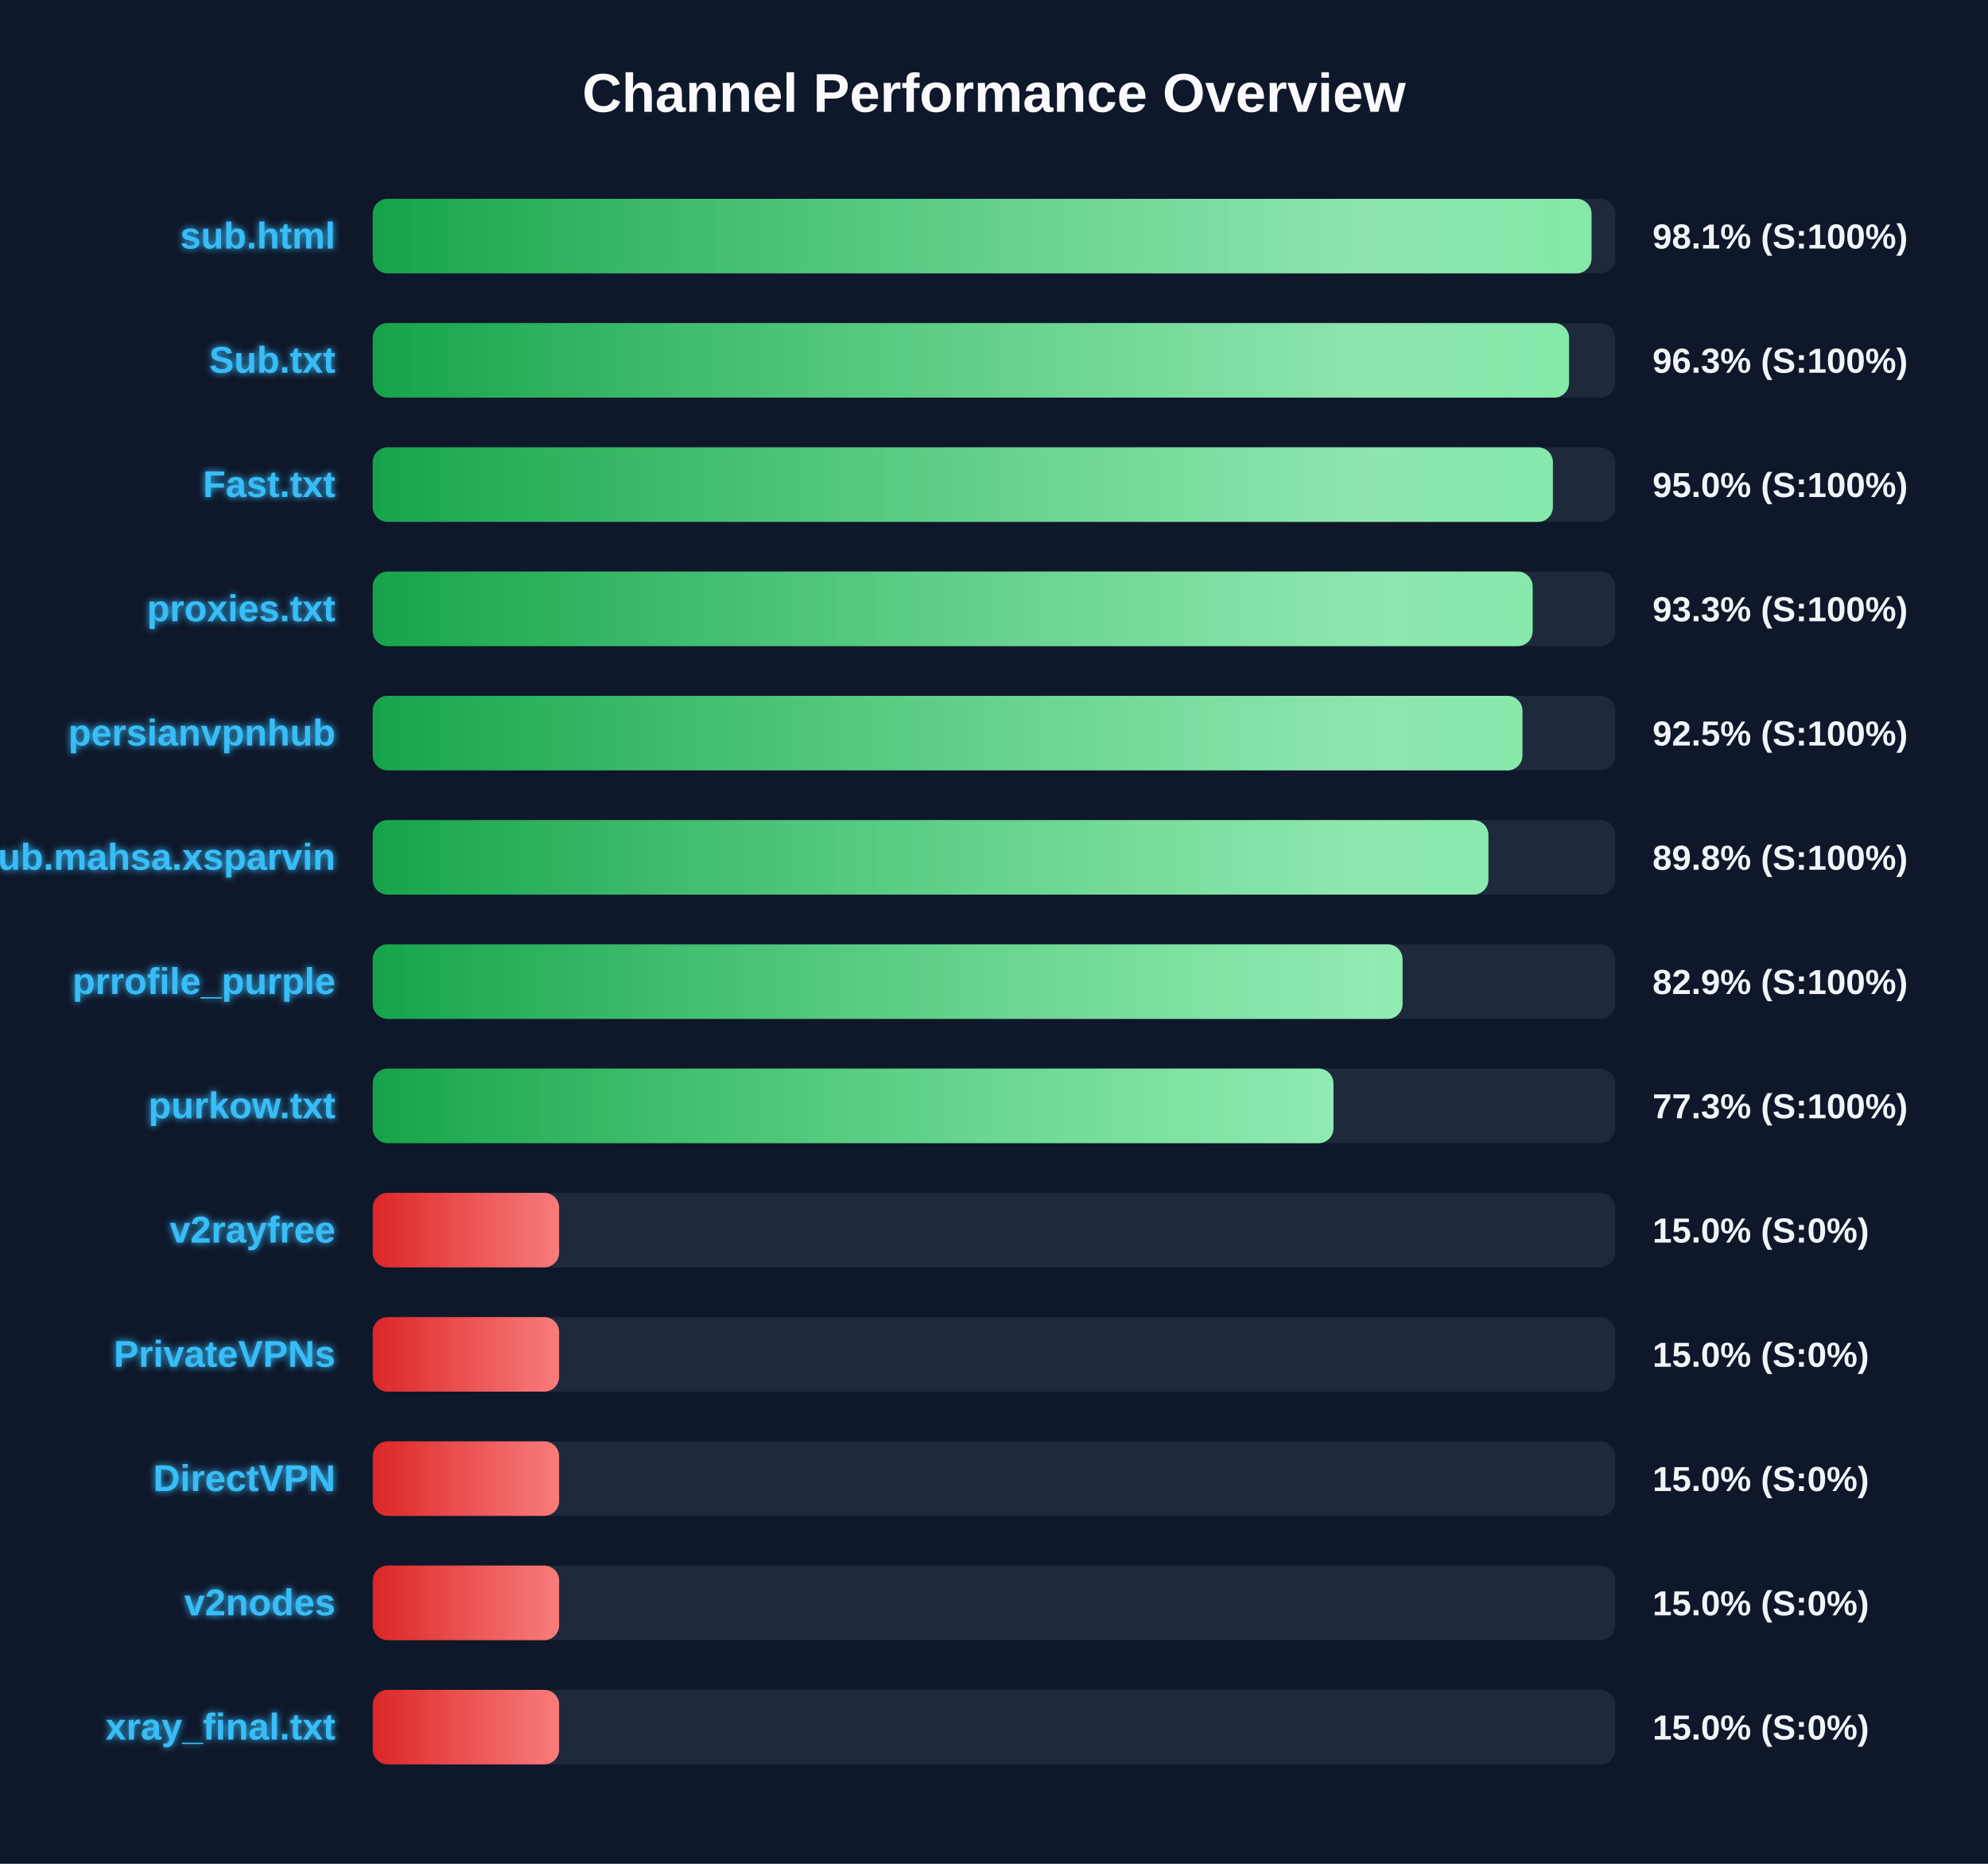
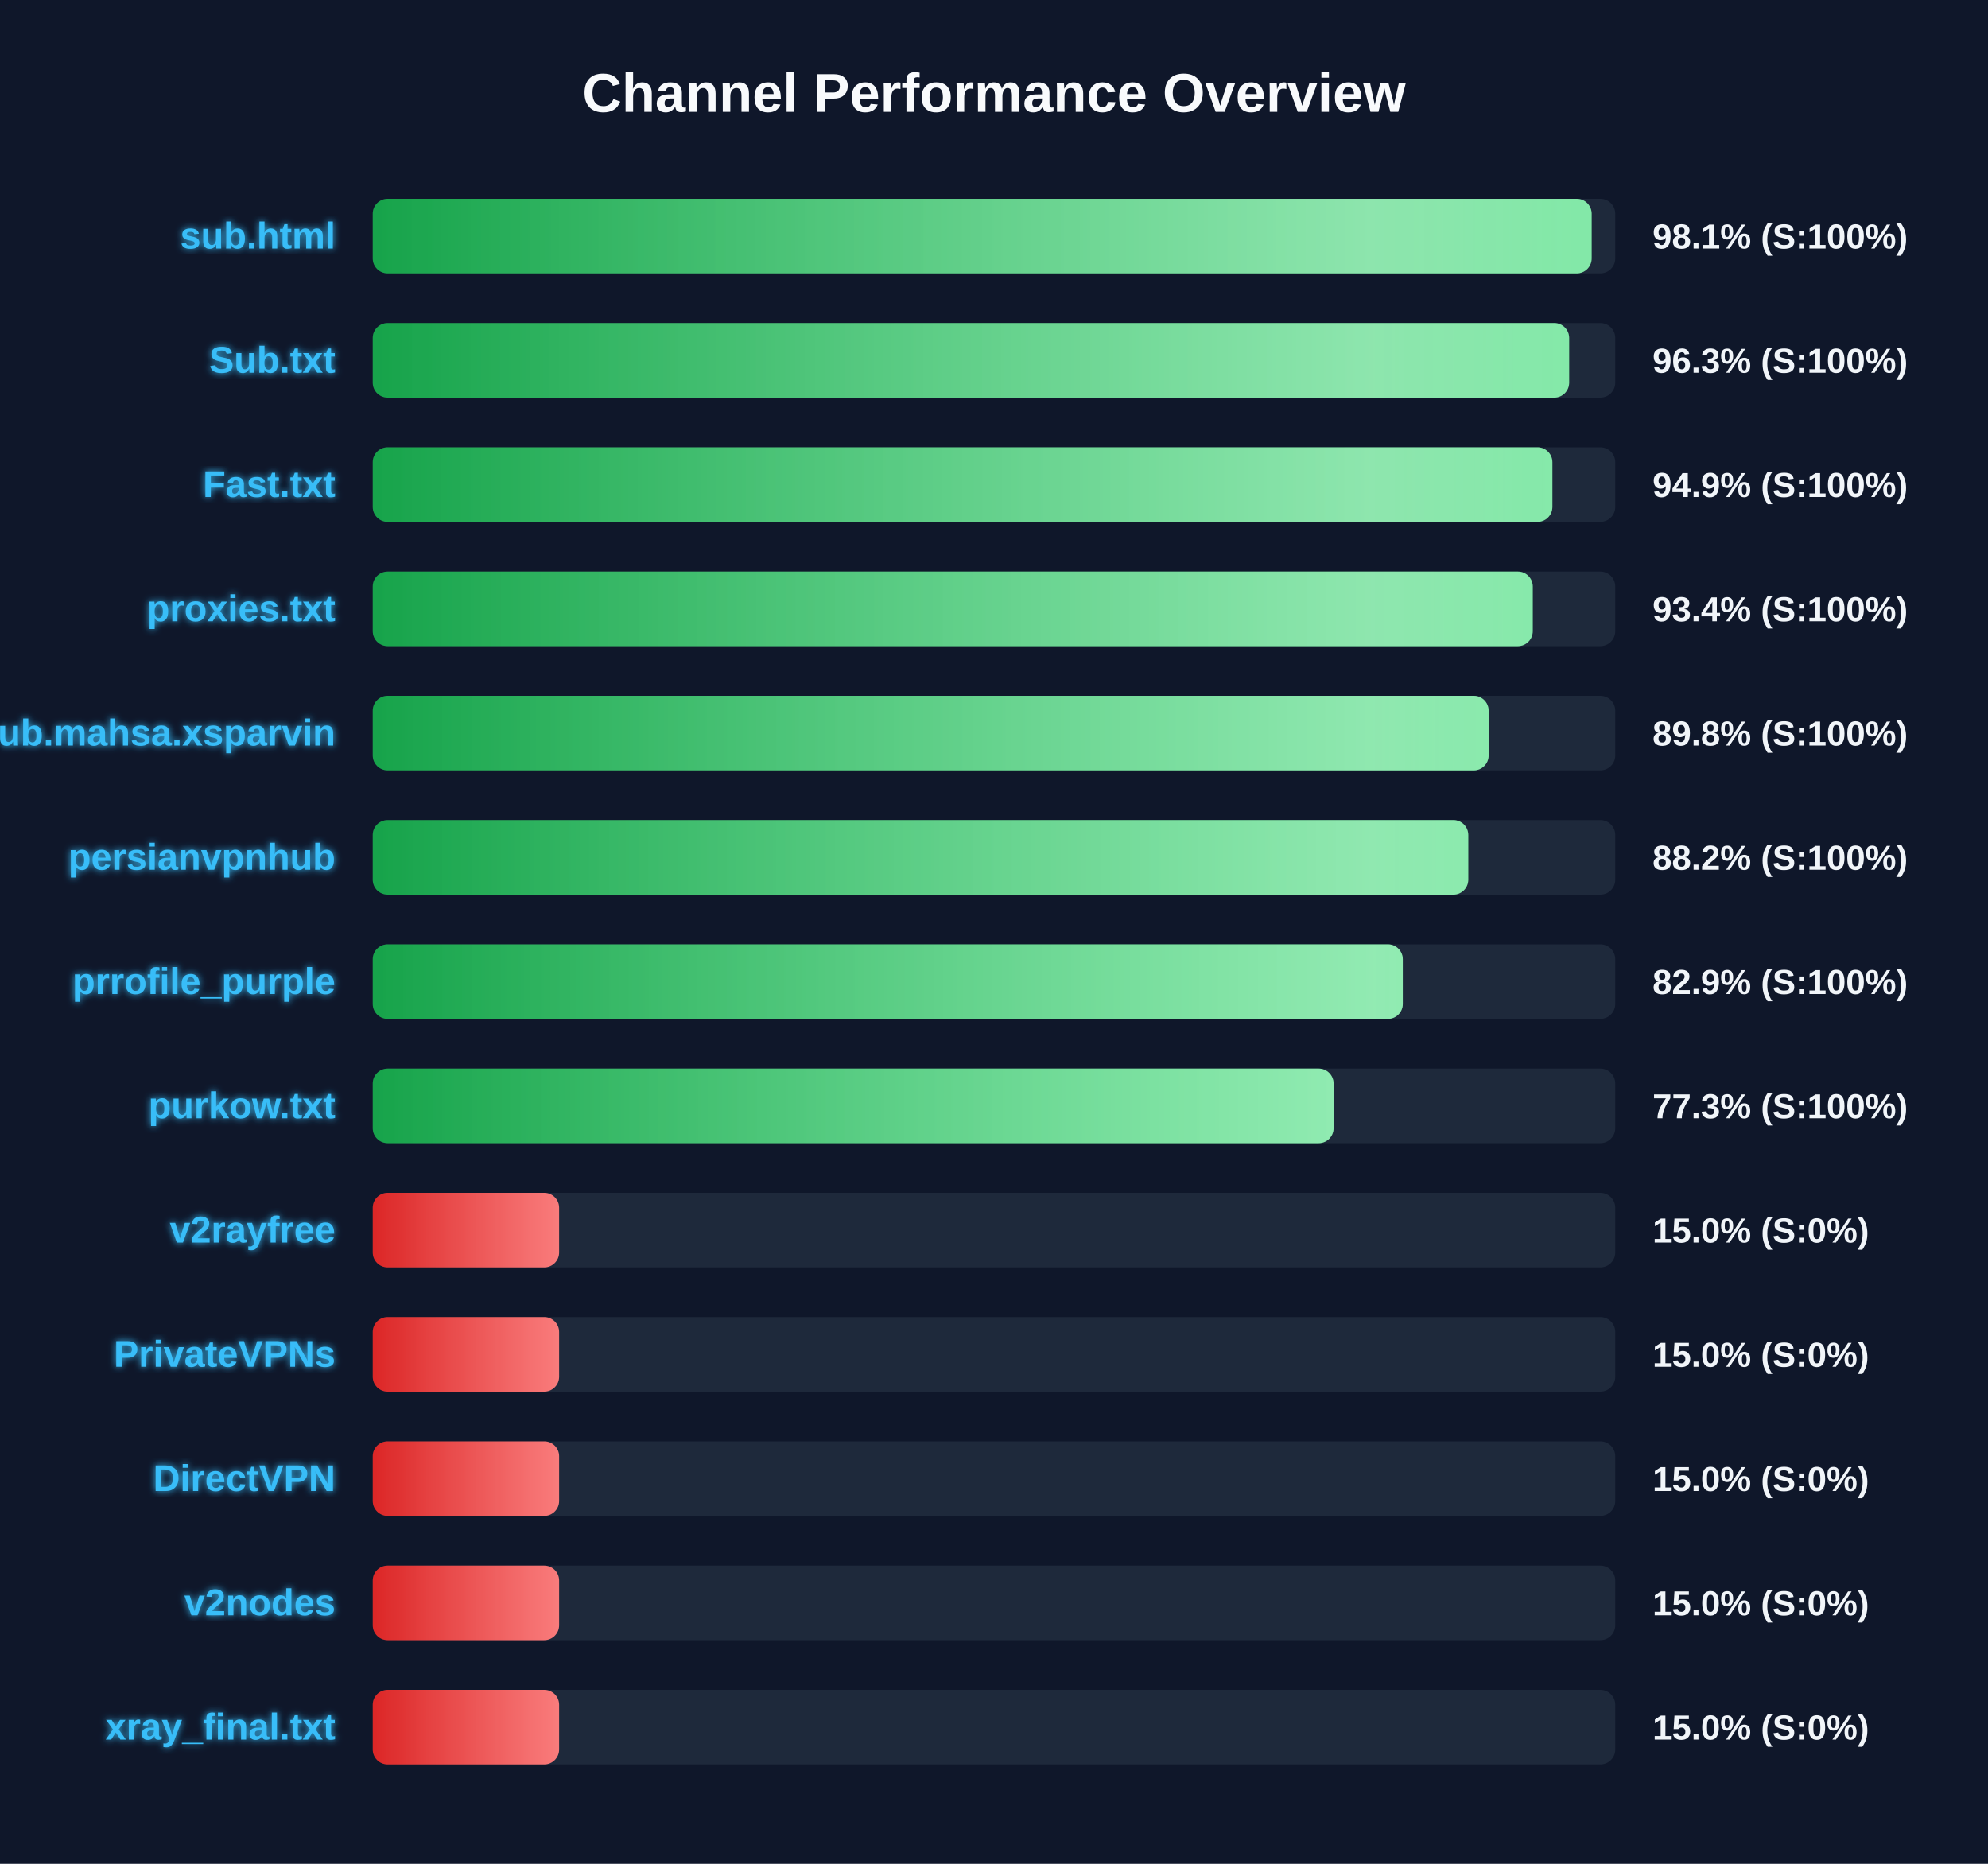
<svg xmlns="http://www.w3.org/2000/svg" width="800" height="750" version="1.1">
  <defs>
    <linearGradient id="grad-green" x1="0%" y1="0%" x2="100%" y2="0%">
      <stop offset="0%" stop-color="#16a34a" />
      <stop offset="100%" stop-color="#4ade80" />
    </linearGradient>
    <linearGradient id="grad-yellow" x1="0%" y1="0%" x2="100%" y2="0%">
      <stop offset="0%" stop-color="#ca8a04" />
      <stop offset="100%" stop-color="#fde047" />
    </linearGradient>
    <linearGradient id="grad-red" x1="0%" y1="0%" x2="100%" y2="0%">
      <stop offset="0%" stop-color="#dc2626" />
      <stop offset="100%" stop-color="#f87171" />
    </linearGradient>
    <linearGradient id="shimmer" x1="0%" y1="0%" x2="100%" y2="0%">
      <stop offset="0%" stop-color="rgba(255,255,255,0)" />
      <stop offset="50%" stop-color="rgba(255,255,255,0.4)" />
      <stop offset="100%" stop-color="rgba(255,255,255,0)" />
    </linearGradient>
    <filter id="glow" x="-20%" y="-20%" width="140%" height="140%">
      <feGaussianBlur stdDeviation="1.5" result="blur" />
      <feComposite in="SourceGraphic" in2="blur" operator="over" />
    </filter>
  </defs>
  <style>
        .bg-rect { fill: #0f172a; }
        .title { font: bold 22px 'Segoe UI', Arial, sans-serif; fill: #f8fafc; }
        .row { font: bold 15px 'Segoe UI', Arial, sans-serif; fill: #38bdf8; filter: url(#glow); }
        .score { font: bold 14px 'Segoe UI', Arial, sans-serif; fill: #f1f5f9; }
        @keyframes shimmer-anim {
            0% { transform: translateX(-100%); }
            100% { transform: translateX(200%); }
        }
        .shimmer-rect {
            animation: shimmer-anim 2.5s infinite linear;
        }
    </style>
  <rect width="100%" height="100%" class="bg-rect" />
  <text x="400" y="45" text-anchor="middle" class="title">Channel Performance Overview</text>
  <rect x="150" y="80" width="500" height="30" fill="#1e293b" rx="6" />
  <clipPath id="clip-0">
-     <rect x="150" y="80" width="490.45" height="30" rx="6" />
+     <rect x="150" y="80" width="490.5" height="30" rx="6" />
  </clipPath>
-   <rect x="150" y="80" width="490.45" height="30" fill="url(#grad-green)" rx="6" />
+   <rect x="150" y="80" width="490.5" height="30" fill="url(#grad-green)" rx="6" />
  <g clip-path="url(#clip-0)">
    <rect x="150" y="80" width="100%" height="30" fill="url(#shimmer)" class="shimmer-rect" />
  </g>
  <text x="135" y="100" text-anchor="end" class="row">sub.html</text>
  <text x="665" y="100" text-anchor="start" class="score">98.1% (S:100%)</text>
  <rect x="150" y="130" width="500" height="30" fill="#1e293b" rx="6" />
  <clipPath id="clip-1">
-     <rect x="150" y="130" width="481.4" height="30" rx="6" />
+     <rect x="150" y="130" width="481.45" height="30" rx="6" />
  </clipPath>
-   <rect x="150" y="130" width="481.4" height="30" fill="url(#grad-green)" rx="6" />
+   <rect x="150" y="130" width="481.45" height="30" fill="url(#grad-green)" rx="6" />
  <g clip-path="url(#clip-1)">
    <rect x="150" y="130" width="100%" height="30" fill="url(#shimmer)" class="shimmer-rect" />
  </g>
  <text x="135" y="150" text-anchor="end" class="row">Sub.txt</text>
  <text x="665" y="150" text-anchor="start" class="score">96.3% (S:100%)</text>
  <rect x="150" y="180" width="500" height="30" fill="#1e293b" rx="6" />
  <clipPath id="clip-2">
-     <rect x="150" y="180" width="474.9" height="30" rx="6" />
+     <rect x="150" y="180" width="474.7" height="30" rx="6" />
  </clipPath>
-   <rect x="150" y="180" width="474.9" height="30" fill="url(#grad-green)" rx="6" />
+   <rect x="150" y="180" width="474.7" height="30" fill="url(#grad-green)" rx="6" />
  <g clip-path="url(#clip-2)">
    <rect x="150" y="180" width="100%" height="30" fill="url(#shimmer)" class="shimmer-rect" />
  </g>
  <text x="135" y="200" text-anchor="end" class="row">Fast.txt</text>
-   <text x="665" y="200" text-anchor="start" class="score">95.0% (S:100%)</text>
+   <text x="665" y="200" text-anchor="start" class="score">94.9% (S:100%)</text>
  <rect x="150" y="230" width="500" height="30" fill="#1e293b" rx="6" />
  <clipPath id="clip-3">
-     <rect x="150" y="230" width="466.75" height="30" rx="6" />
+     <rect x="150" y="230" width="466.8" height="30" rx="6" />
  </clipPath>
-   <rect x="150" y="230" width="466.75" height="30" fill="url(#grad-green)" rx="6" />
+   <rect x="150" y="230" width="466.8" height="30" fill="url(#grad-green)" rx="6" />
  <g clip-path="url(#clip-3)">
    <rect x="150" y="230" width="100%" height="30" fill="url(#shimmer)" class="shimmer-rect" />
  </g>
  <text x="135" y="250" text-anchor="end" class="row">proxies.txt</text>
-   <text x="665" y="250" text-anchor="start" class="score">93.3% (S:100%)</text>
+   <text x="665" y="250" text-anchor="start" class="score">93.4% (S:100%)</text>
  <rect x="150" y="280" width="500" height="30" fill="#1e293b" rx="6" />
  <clipPath id="clip-4">
-     <rect x="150" y="280" width="462.65" height="30" rx="6" />
+     <rect x="150" y="280" width="449.05" height="30" rx="6" />
  </clipPath>
-   <rect x="150" y="280" width="462.65" height="30" fill="url(#grad-green)" rx="6" />
+   <rect x="150" y="280" width="449.05" height="30" fill="url(#grad-green)" rx="6" />
  <g clip-path="url(#clip-4)">
    <rect x="150" y="280" width="100%" height="30" fill="url(#shimmer)" class="shimmer-rect" />
  </g>
-   <text x="135" y="300" text-anchor="end" class="row">persianvpnhub</text>
-   <text x="665" y="300" text-anchor="start" class="score">92.5% (S:100%)</text>
+   <text x="135" y="300" text-anchor="end" class="row">Sub.mahsa.xsparvin</text>
+   <text x="665" y="300" text-anchor="start" class="score">89.8% (S:100%)</text>
  <rect x="150" y="330" width="500" height="30" fill="#1e293b" rx="6" />
  <clipPath id="clip-5">
-     <rect x="150" y="330" width="448.95" height="30" rx="6" />
+     <rect x="150" y="330" width="440.85" height="30" rx="6" />
  </clipPath>
-   <rect x="150" y="330" width="448.95" height="30" fill="url(#grad-green)" rx="6" />
+   <rect x="150" y="330" width="440.85" height="30" fill="url(#grad-green)" rx="6" />
  <g clip-path="url(#clip-5)">
    <rect x="150" y="330" width="100%" height="30" fill="url(#shimmer)" class="shimmer-rect" />
  </g>
-   <text x="135" y="350" text-anchor="end" class="row">Sub.mahsa.xsparvin</text>
-   <text x="665" y="350" text-anchor="start" class="score">89.8% (S:100%)</text>
+   <text x="135" y="350" text-anchor="end" class="row">persianvpnhub</text>
+   <text x="665" y="350" text-anchor="start" class="score">88.2% (S:100%)</text>
  <rect x="150" y="380" width="500" height="30" fill="#1e293b" rx="6" />
  <clipPath id="clip-6">
-     <rect x="150" y="380" width="414.4" height="30" rx="6" />
+     <rect x="150" y="380" width="414.5" height="30" rx="6" />
  </clipPath>
-   <rect x="150" y="380" width="414.4" height="30" fill="url(#grad-green)" rx="6" />
+   <rect x="150" y="380" width="414.5" height="30" fill="url(#grad-green)" rx="6" />
  <g clip-path="url(#clip-6)">
    <rect x="150" y="380" width="100%" height="30" fill="url(#shimmer)" class="shimmer-rect" />
  </g>
  <text x="135" y="400" text-anchor="end" class="row">prrofile_purple</text>
  <text x="665" y="400" text-anchor="start" class="score">82.9% (S:100%)</text>
  <rect x="150" y="430" width="500" height="30" fill="#1e293b" rx="6" />
  <clipPath id="clip-7">
-     <rect x="150" y="430" width="386.6" height="30" rx="6" />
+     <rect x="150" y="430" width="386.65" height="30" rx="6" />
  </clipPath>
-   <rect x="150" y="430" width="386.6" height="30" fill="url(#grad-green)" rx="6" />
+   <rect x="150" y="430" width="386.65" height="30" fill="url(#grad-green)" rx="6" />
  <g clip-path="url(#clip-7)">
    <rect x="150" y="430" width="100%" height="30" fill="url(#shimmer)" class="shimmer-rect" />
  </g>
  <text x="135" y="450" text-anchor="end" class="row">purkow.txt</text>
  <text x="665" y="450" text-anchor="start" class="score">77.3% (S:100%)</text>
  <rect x="150" y="480" width="500" height="30" fill="#1e293b" rx="6" />
  <clipPath id="clip-8">
    <rect x="150" y="480" width="75.0" height="30" rx="6" />
  </clipPath>
  <rect x="150" y="480" width="75.0" height="30" fill="url(#grad-red)" rx="6" />
  <g clip-path="url(#clip-8)">
    <rect x="150" y="480" width="100%" height="30" fill="url(#shimmer)" class="shimmer-rect" />
  </g>
  <text x="135" y="500" text-anchor="end" class="row">v2rayfree</text>
  <text x="665" y="500" text-anchor="start" class="score">15.0% (S:0%)</text>
  <rect x="150" y="530" width="500" height="30" fill="#1e293b" rx="6" />
  <clipPath id="clip-9">
    <rect x="150" y="530" width="75.0" height="30" rx="6" />
  </clipPath>
  <rect x="150" y="530" width="75.0" height="30" fill="url(#grad-red)" rx="6" />
  <g clip-path="url(#clip-9)">
    <rect x="150" y="530" width="100%" height="30" fill="url(#shimmer)" class="shimmer-rect" />
  </g>
  <text x="135" y="550" text-anchor="end" class="row">PrivateVPNs</text>
  <text x="665" y="550" text-anchor="start" class="score">15.0% (S:0%)</text>
  <rect x="150" y="580" width="500" height="30" fill="#1e293b" rx="6" />
  <clipPath id="clip-10">
    <rect x="150" y="580" width="75.0" height="30" rx="6" />
  </clipPath>
  <rect x="150" y="580" width="75.0" height="30" fill="url(#grad-red)" rx="6" />
  <g clip-path="url(#clip-10)">
    <rect x="150" y="580" width="100%" height="30" fill="url(#shimmer)" class="shimmer-rect" />
  </g>
  <text x="135" y="600" text-anchor="end" class="row">DirectVPN</text>
  <text x="665" y="600" text-anchor="start" class="score">15.0% (S:0%)</text>
  <rect x="150" y="630" width="500" height="30" fill="#1e293b" rx="6" />
  <clipPath id="clip-11">
    <rect x="150" y="630" width="75.0" height="30" rx="6" />
  </clipPath>
  <rect x="150" y="630" width="75.0" height="30" fill="url(#grad-red)" rx="6" />
  <g clip-path="url(#clip-11)">
    <rect x="150" y="630" width="100%" height="30" fill="url(#shimmer)" class="shimmer-rect" />
  </g>
  <text x="135" y="650" text-anchor="end" class="row">v2nodes</text>
  <text x="665" y="650" text-anchor="start" class="score">15.0% (S:0%)</text>
  <rect x="150" y="680" width="500" height="30" fill="#1e293b" rx="6" />
  <clipPath id="clip-12">
    <rect x="150" y="680" width="75.0" height="30" rx="6" />
  </clipPath>
  <rect x="150" y="680" width="75.0" height="30" fill="url(#grad-red)" rx="6" />
  <g clip-path="url(#clip-12)">
    <rect x="150" y="680" width="100%" height="30" fill="url(#shimmer)" class="shimmer-rect" />
  </g>
  <text x="135" y="700" text-anchor="end" class="row">xray_final.txt</text>
  <text x="665" y="700" text-anchor="start" class="score">15.0% (S:0%)</text>
</svg>
